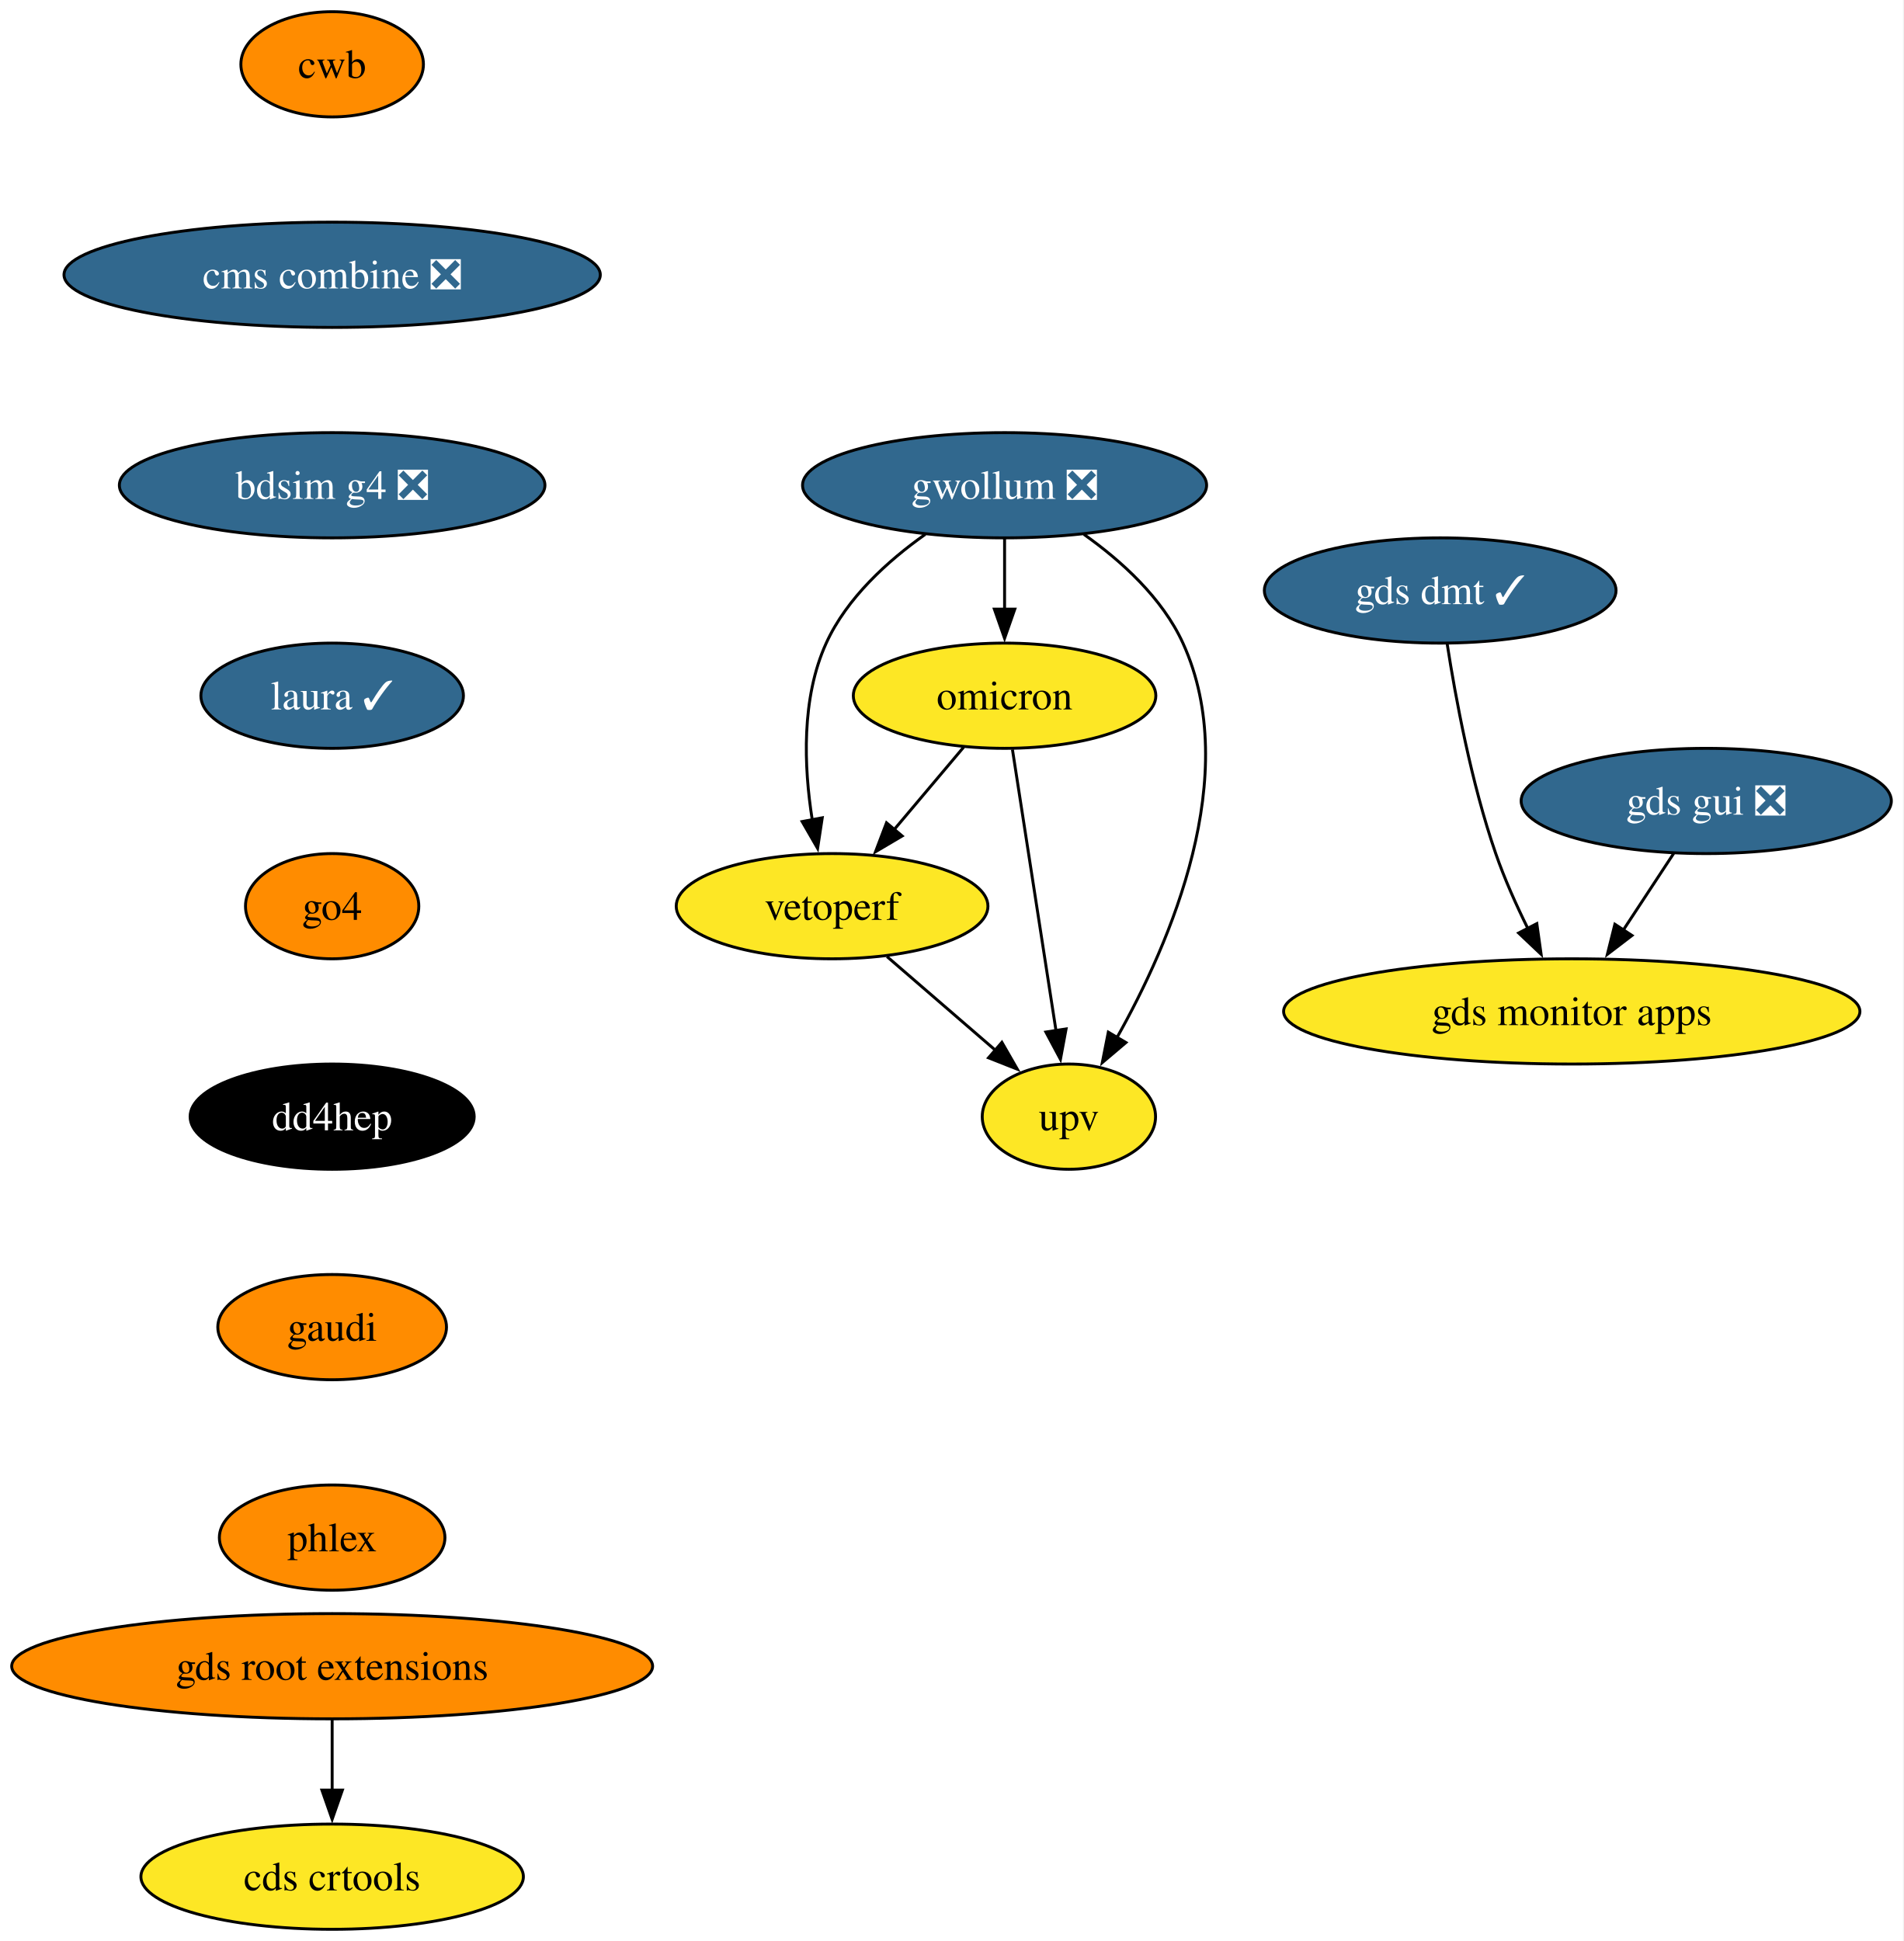
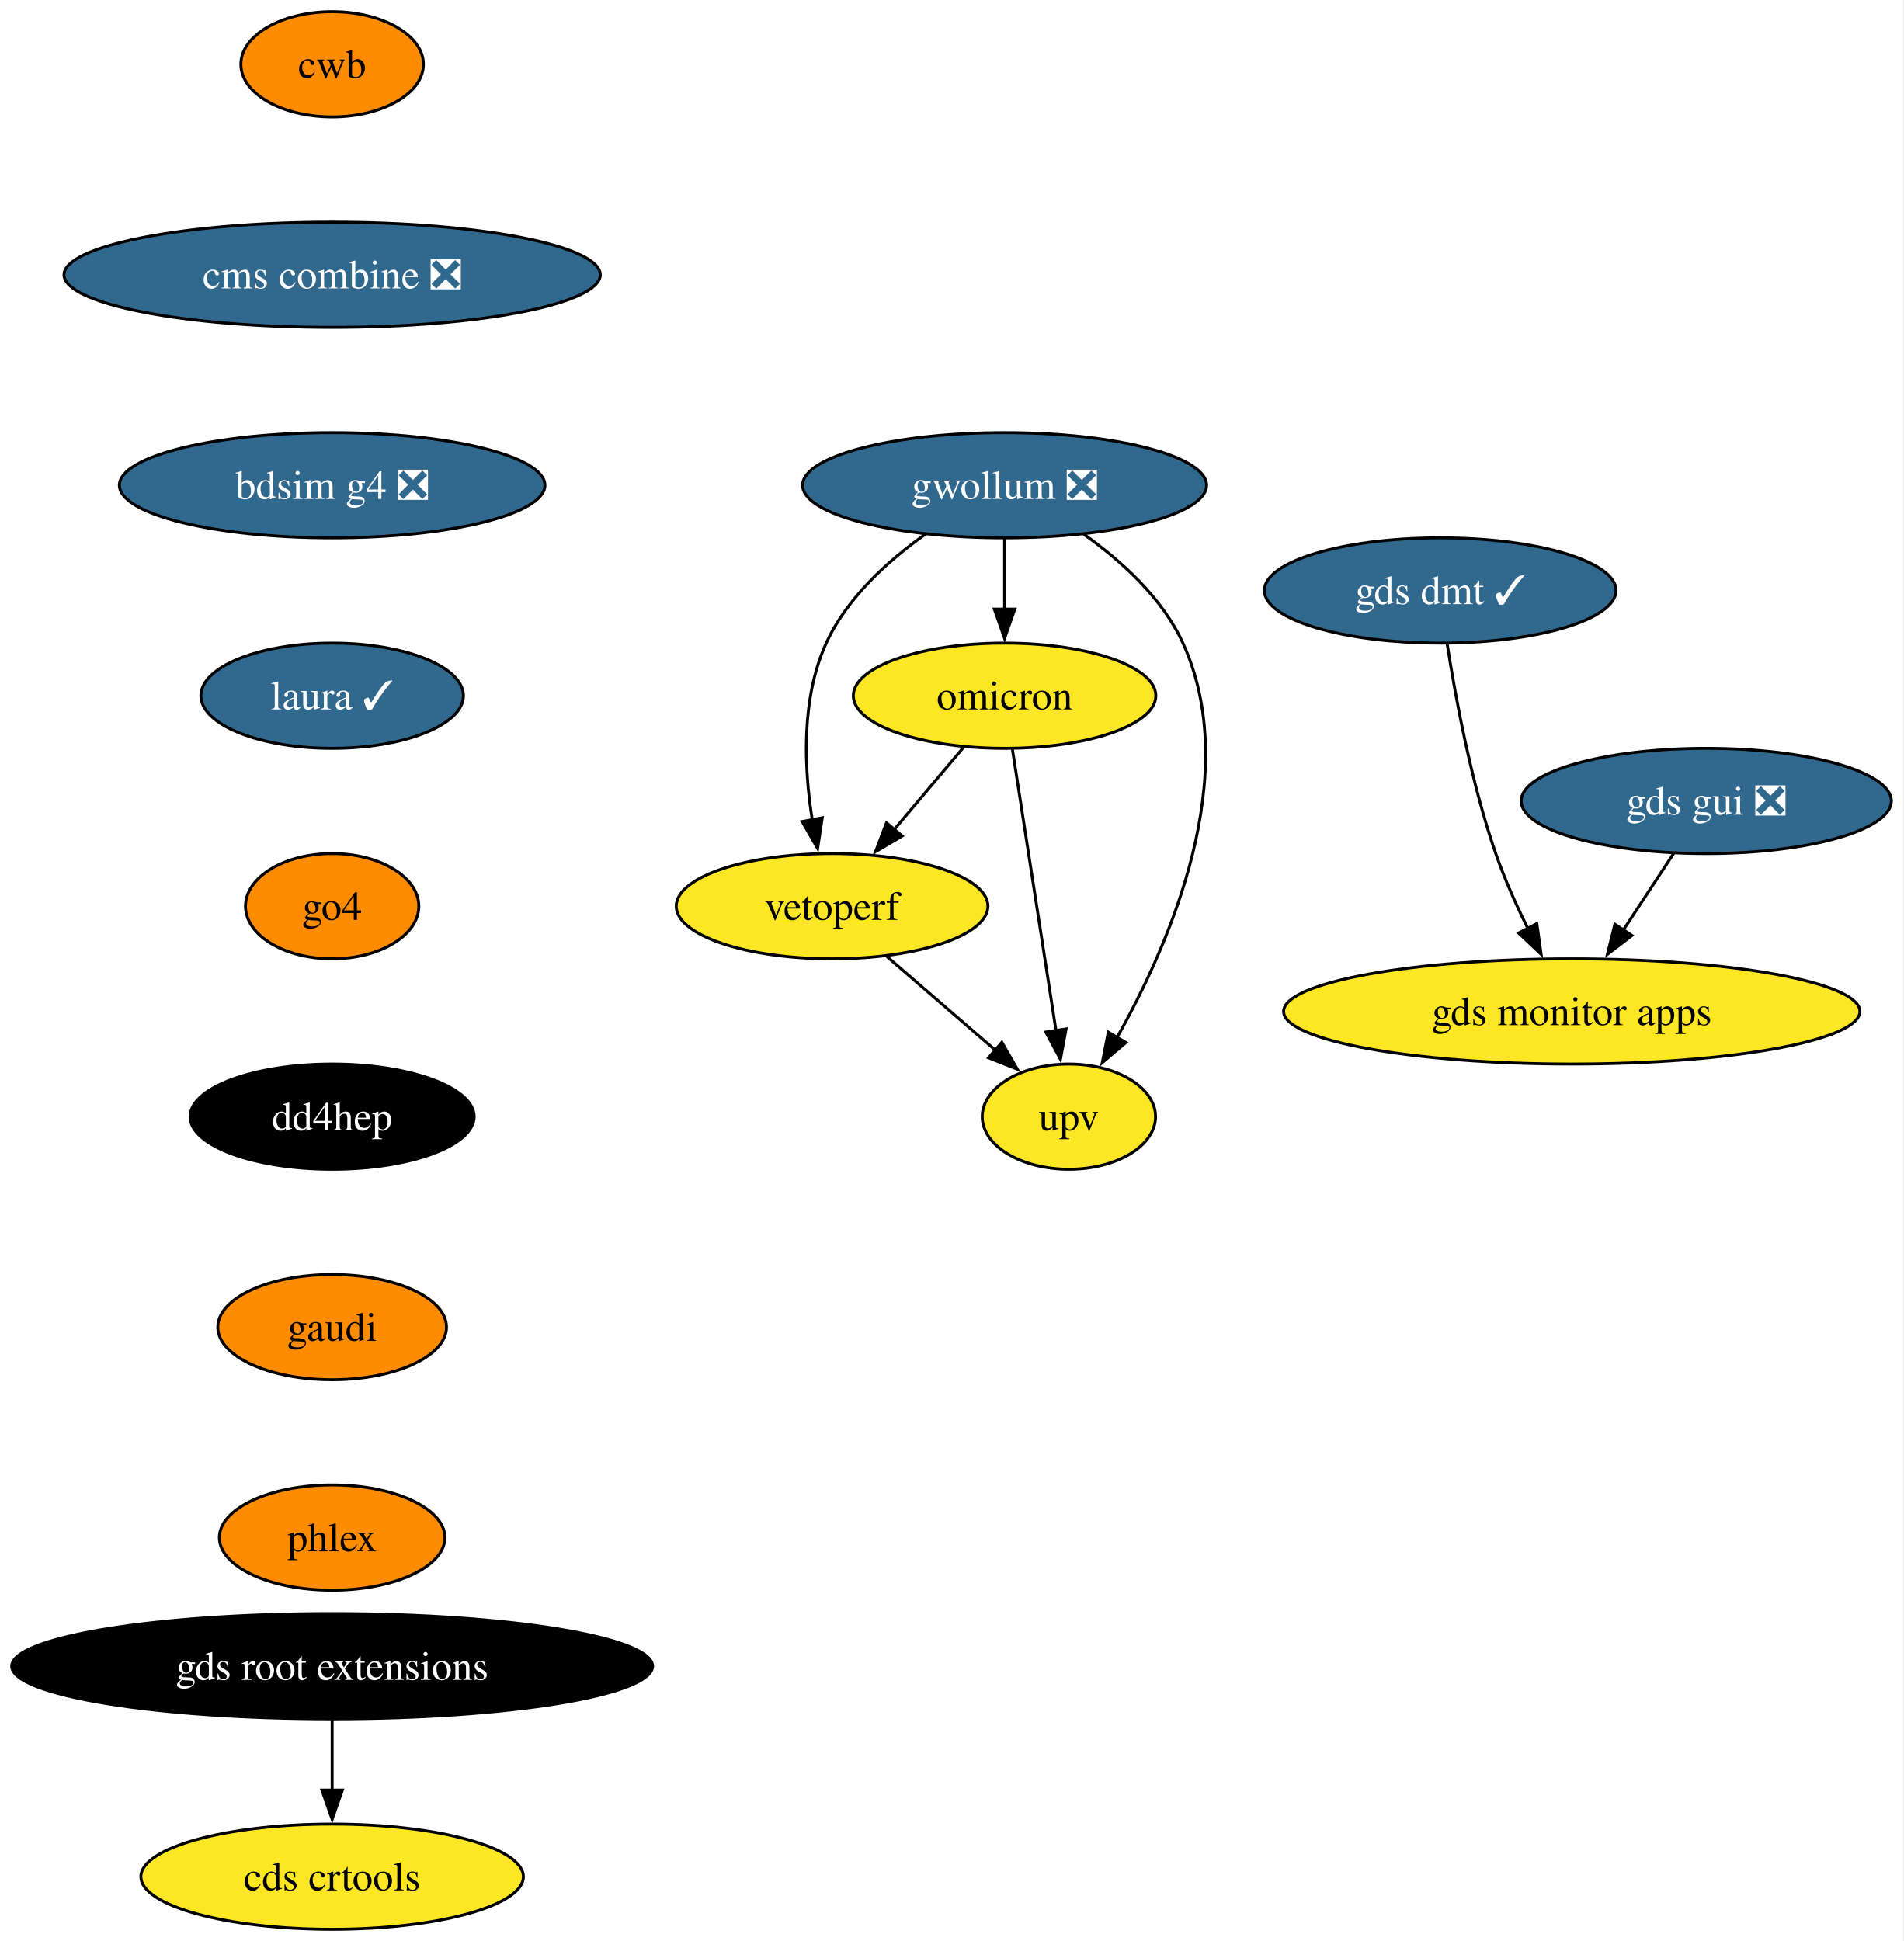
<svg xmlns="http://www.w3.org/2000/svg" xmlns:xlink="http://www.w3.org/1999/xlink" width="651pt" height="664pt" viewBox="0.00 0.00 651.00 664.00">
  <g id="graph0" class="graph" transform="scale(1 1) rotate(0) translate(4 660)">
    <polygon fill="white" stroke="none" points="-4,4 -4,-660 646.92,-660 646.92,4 -4,4" />
    <g id="node1" class="node">
      <g id="a_node1">
        <a xlink:href="https://github.com/conda-forge/gwollum-feedstock/pull/79" xlink:title="gwollum ❎">
          <ellipse fill="#31688e" stroke="black" cx="339.61" cy="-494" rx="69.1" ry="18" />
          <text xml:space="preserve" text-anchor="middle" x="339.61" y="-489.32" font-family="Times,serif" font-size="14.00" fill="white">gwollum ❎</text>
        </a>
      </g>
    </g>
    <g id="node2" class="node">
      <g id="a_node2">
        <a xlink:href="https://github.com/conda-forge/omicron-feedstock" xlink:title="omicron">
          <ellipse fill="#fde725" stroke="black" cx="339.61" cy="-422" rx="51.74" ry="18" />
          <text xml:space="preserve" text-anchor="middle" x="339.61" y="-417.32" font-family="Times,serif" font-size="14.00">omicron</text>
        </a>
      </g>
    </g>
    <g id="edge1" class="edge">
      <path fill="none" stroke="black" d="M339.61,-475.7C339.61,-468.41 339.61,-459.73 339.61,-451.54" />
      <polygon fill="black" stroke="black" points="343.11,-451.62 339.61,-441.62 336.11,-451.62 343.11,-451.62" />
    </g>
    <g id="node3" class="node">
      <g id="a_node3">
        <a xlink:href="https://github.com/conda-forge/vetoperf-feedstock" xlink:title="vetoperf">
          <ellipse fill="#fde725" stroke="black" cx="280.61" cy="-350" rx="53.31" ry="18" />
          <text xml:space="preserve" text-anchor="middle" x="280.61" y="-345.32" font-family="Times,serif" font-size="14.00">vetoperf</text>
        </a>
      </g>
    </g>
    <g id="edge2" class="edge">
      <path fill="none" stroke="black" d="M312.48,-477.21C299.66,-468.13 285.65,-455.45 278.61,-440 270.02,-421.17 270.96,-397.69 273.82,-379.58" />
      <polygon fill="black" stroke="black" points="277.25,-380.25 275.66,-369.77 270.37,-378.95 277.25,-380.25" />
    </g>
    <g id="node4" class="node">
      <g id="a_node4">
        <a xlink:href="https://github.com/conda-forge/upv-feedstock" xlink:title="upv">
          <ellipse fill="#fde725" stroke="black" cx="361.61" cy="-278" rx="29.64" ry="18" />
          <text xml:space="preserve" text-anchor="middle" x="361.61" y="-273.32" font-family="Times,serif" font-size="14.00">upv</text>
        </a>
      </g>
    </g>
    <g id="edge3" class="edge">
      <path fill="none" stroke="black" d="M366.73,-477.21C379.55,-468.13 393.56,-455.45 400.61,-440 421.17,-394.9 396.37,-337.55 377.96,-304.89" />
      <polygon fill="black" stroke="black" points="381.12,-303.36 373.04,-296.51 375.09,-306.9 381.12,-303.36" />
    </g>
    <g id="edge4" class="edge">
      <path fill="none" stroke="black" d="M325.62,-404.41C318.5,-395.95 309.68,-385.49 301.74,-376.08" />
      <polygon fill="black" stroke="black" points="304.58,-374.02 295.46,-368.63 299.23,-378.53 304.58,-374.02" />
    </g>
    <g id="edge5" class="edge">
      <path fill="none" stroke="black" d="M342.3,-403.59C346.02,-379.61 352.75,-336.14 357.2,-307.42" />
      <polygon fill="black" stroke="black" points="360.65,-308.02 358.72,-297.61 353.73,-306.95 360.65,-308.02" />
    </g>
    <g id="edge6" class="edge">
      <path fill="none" stroke="black" d="M299.39,-332.76C310.42,-323.24 324.49,-311.08 336.46,-300.73" />
      <polygon fill="black" stroke="black" points="338.69,-303.43 343.97,-294.24 334.12,-298.13 338.69,-303.43" />
    </g>
    <g id="node5" class="node">
      <g id="a_node5">
        <a xlink:href="https://github.com/conda-forge/gds-root-extensions-feedstock" xlink:title="gds root extensions">
-           <ellipse fill="#ff8c00" stroke="black" cx="109.61" cy="-90" rx="109.61" ry="18" />
-           <text xml:space="preserve" text-anchor="middle" x="109.61" y="-85.33" font-family="Times,serif" font-size="14.00">gds root extensions</text>
+           <ellipse fill="#000000" stroke="black" cx="109.61" cy="-90" rx="109.61" ry="18" />
+           <text xml:space="preserve" text-anchor="middle" x="109.61" y="-85.33" font-family="Times,serif" font-size="14.00" fill="white">gds root extensions</text>
        </a>
      </g>
    </g>
    <g id="node6" class="node">
      <g id="a_node6">
        <a xlink:href="https://github.com/conda-forge/cds-crtools-feedstock" xlink:title="cds crtools">
          <ellipse fill="#fde725" stroke="black" cx="109.61" cy="-18" rx="65.41" ry="18" />
          <text xml:space="preserve" text-anchor="middle" x="109.61" y="-13.32" font-family="Times,serif" font-size="14.00">cds crtools</text>
        </a>
      </g>
    </g>
    <g id="edge7" class="edge">
      <path fill="none" stroke="black" d="M109.61,-71.7C109.61,-64.41 109.61,-55.73 109.61,-47.54" />
      <polygon fill="black" stroke="black" points="113.11,-47.62 109.61,-37.62 106.11,-47.62 113.11,-47.62" />
    </g>
    <g id="node7" class="node">
      <g id="a_node7">
        <a xlink:href="https://github.com/conda-forge/gds-gui-feedstock/pull/33" xlink:title="gds gui ❎">
          <ellipse fill="#31688e" stroke="black" cx="579.61" cy="-386" rx="63.31" ry="18" />
          <text xml:space="preserve" text-anchor="middle" x="579.61" y="-381.32" font-family="Times,serif" font-size="14.00" fill="white">gds gui ❎</text>
        </a>
      </g>
    </g>
    <g id="node8" class="node">
      <g id="a_node8">
        <a xlink:href="https://github.com/conda-forge/gds-monitor-apps-feedstock" xlink:title="gds monitor apps">
          <ellipse fill="#fde725" stroke="black" cx="533.61" cy="-314" rx="98.56" ry="18" />
          <text xml:space="preserve" text-anchor="middle" x="533.61" y="-309.32" font-family="Times,serif" font-size="14.00">gds monitor apps</text>
        </a>
      </g>
    </g>
    <g id="edge8" class="edge">
      <path fill="none" stroke="black" d="M568.47,-368.05C563.29,-360.18 557.01,-350.62 551.21,-341.79" />
      <polygon fill="black" stroke="black" points="554.21,-339.98 545.79,-333.54 548.36,-343.82 554.21,-339.98" />
    </g>
    <g id="node9" class="node">
      <g id="a_node9">
        <a xlink:href="https://github.com/conda-forge/cwb-feedstock" xlink:title="cwb">
          <ellipse fill="#ff8c00" stroke="black" cx="109.61" cy="-638" rx="31.22" ry="18" />
          <text xml:space="preserve" text-anchor="middle" x="109.61" y="-633.33" font-family="Times,serif" font-size="14.00">cwb</text>
        </a>
      </g>
    </g>
    <g id="node10" class="node">
      <g id="a_node10">
        <a xlink:href="https://github.com/conda-forge/cms-combine-feedstock/pull/41" xlink:title="cms combine ❎">
          <ellipse fill="#31688e" stroke="black" cx="109.61" cy="-566" rx="91.72" ry="18" />
          <text xml:space="preserve" text-anchor="middle" x="109.61" y="-561.33" font-family="Times,serif" font-size="14.00" fill="white">cms combine ❎</text>
        </a>
      </g>
    </g>
    <g id="node12" class="node">
      <g id="a_node12">
        <a xlink:href="https://github.com/conda-forge/bdsim-g4-feedstock/pull/14" xlink:title="bdsim g4 ❎">
          <ellipse fill="#31688e" stroke="black" cx="109.61" cy="-494" rx="72.78" ry="18" />
          <text xml:space="preserve" text-anchor="middle" x="109.61" y="-489.32" font-family="Times,serif" font-size="14.00" fill="white">bdsim g4 ❎</text>
        </a>
      </g>
    </g>
    <g id="node11" class="node">
      <g id="a_node11">
        <a xlink:href="https://github.com/conda-forge/gds-dmt-feedstock/pull/18" xlink:title="gds dmt ✓">
          <ellipse fill="#31688e" stroke="black" cx="488.61" cy="-458" rx="60.15" ry="18" />
          <text xml:space="preserve" text-anchor="middle" x="488.61" y="-453.32" font-family="Times,serif" font-size="14.00" fill="white">gds dmt ✓</text>
        </a>
      </g>
    </g>
    <g id="edge10" class="edge">
      <path fill="none" stroke="black" d="M491.02,-439.6C493.85,-421.4 499.23,-392.19 507.61,-368 510.59,-359.38 514.64,-350.35 518.66,-342.23" />
      <polygon fill="black" stroke="black" points="521.66,-344.04 523.13,-333.55 515.44,-340.83 521.66,-344.04" />
    </g>
    <g id="node13" class="node">
      <g id="a_node13">
        <a xlink:href="https://github.com/conda-forge/laura-feedstock/pull/10" xlink:title="laura ✓">
          <ellipse fill="#31688e" stroke="black" cx="109.61" cy="-422" rx="44.9" ry="18" />
          <text xml:space="preserve" text-anchor="middle" x="109.61" y="-417.32" font-family="Times,serif" font-size="14.00" fill="white">laura ✓</text>
        </a>
      </g>
    </g>
    <g id="node14" class="node">
      <g id="a_node14">
        <a xlink:href="https://github.com/conda-forge/go4-feedstock" xlink:title="go4">
          <ellipse fill="#ff8c00" stroke="black" cx="109.61" cy="-350" rx="29.64" ry="18" />
          <text xml:space="preserve" text-anchor="middle" x="109.61" y="-345.32" font-family="Times,serif" font-size="14.00">go4</text>
        </a>
      </g>
    </g>
    <g id="node15" class="node">
      <g id="a_node15">
        <a xlink:href="https://github.com/conda-forge/dd4hep-feedstock" xlink:title="dd4hep">
          <ellipse fill="#000000" stroke="black" cx="109.61" cy="-278" rx="48.58" ry="18" />
          <text xml:space="preserve" text-anchor="middle" x="109.61" y="-273.32" font-family="Times,serif" font-size="14.00" fill="white">dd4hep</text>
        </a>
      </g>
    </g>
    <g id="node16" class="node">
      <g id="a_node16">
        <a xlink:href="https://github.com/conda-forge/gaudi-feedstock" xlink:title="gaudi">
          <ellipse fill="#ff8c00" stroke="black" cx="109.61" cy="-206" rx="39.11" ry="18" />
          <text xml:space="preserve" text-anchor="middle" x="109.61" y="-201.33" font-family="Times,serif" font-size="14.00">gaudi</text>
        </a>
      </g>
    </g>
    <g id="node17" class="node">
      <g id="a_node17">
        <a xlink:href="https://github.com/conda-forge/phlex-feedstock" xlink:title="phlex">
          <ellipse fill="#ff8c00" stroke="black" cx="109.61" cy="-134" rx="38.58" ry="18" />
          <text xml:space="preserve" text-anchor="middle" x="109.61" y="-129.32" font-family="Times,serif" font-size="14.00">phlex</text>
        </a>
      </g>
    </g>
  </g>
</svg>
